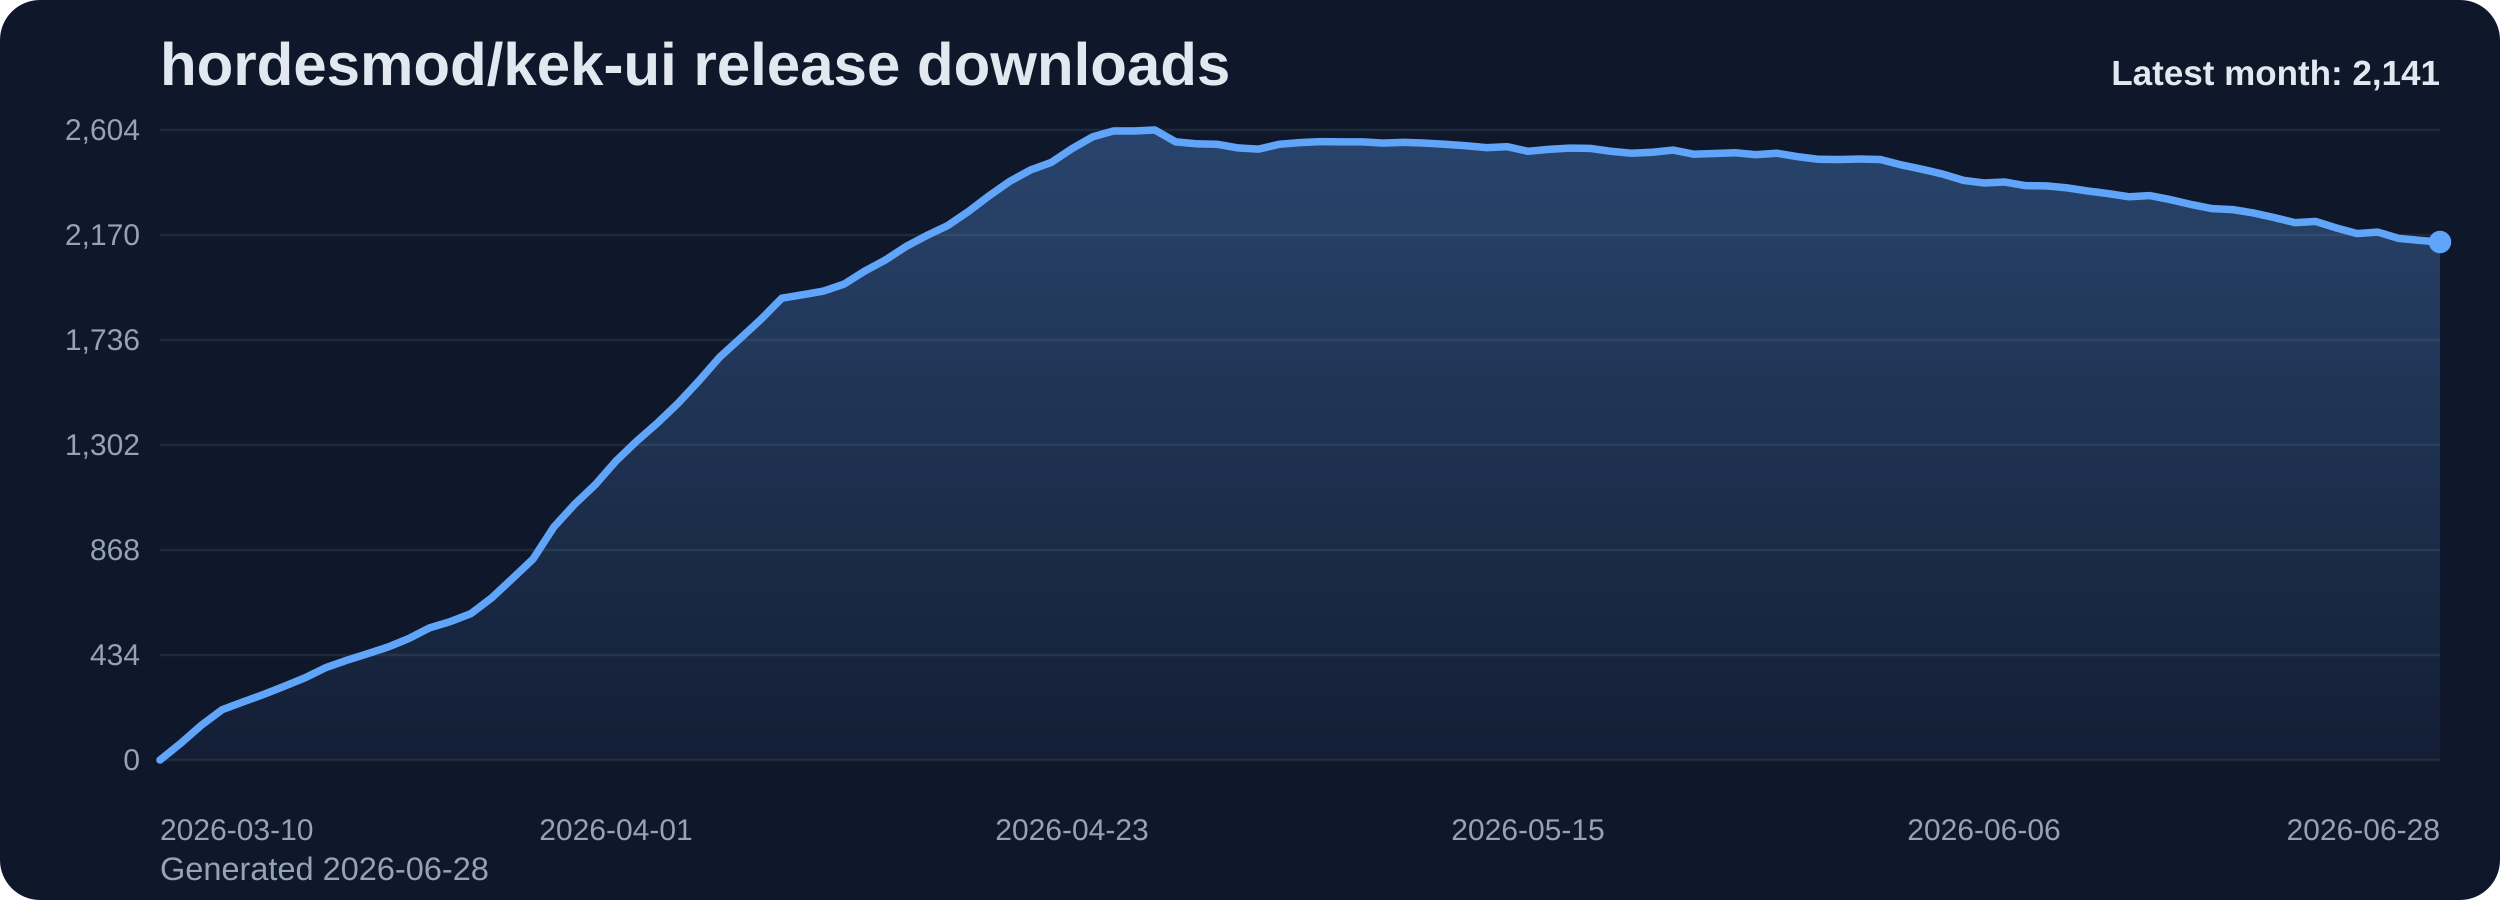
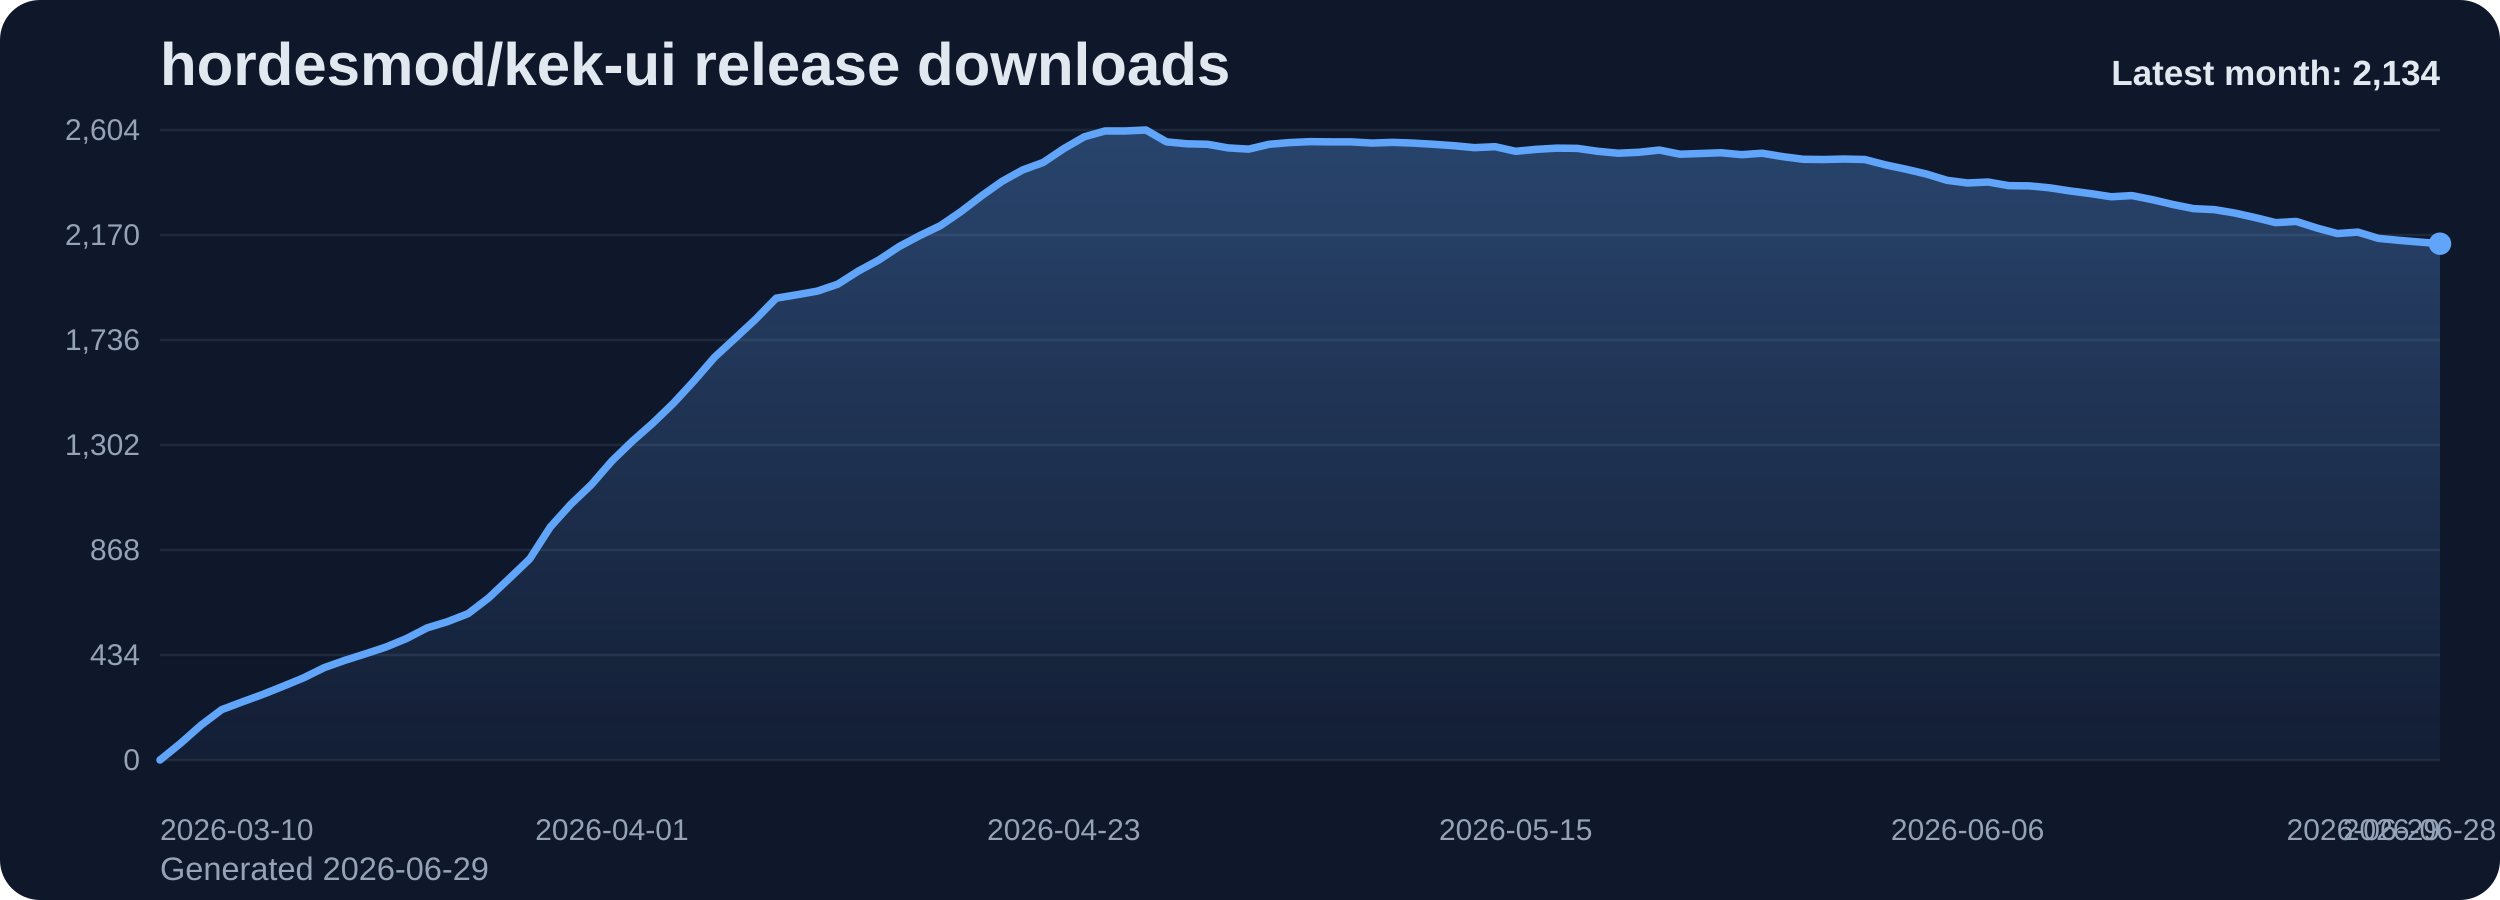
<svg xmlns="http://www.w3.org/2000/svg" viewBox="0 0 1000 360" role="img" aria-label="hordesmod/kek-ui release downloads chart">
  <defs>
    <linearGradient id="fill-monthly-slate" x1="0" y1="0" x2="0" y2="1">
      <stop offset="0%" stop-color="#60a5fa" stop-opacity="0.32" />
      <stop offset="100%" stop-color="#60a5fa" stop-opacity="0.05" />
    </linearGradient>
    <style>
      .bg { fill: #0f172a; }
      .title { font: 700 24px Arial, sans-serif; fill: #e2e8f0; }
      .sub { font: 400 13px Arial, sans-serif; fill: #94a3b8; }
      .grid { stroke: #1e293b; stroke-width: 1; }
      .axis { font: 400 12px Arial, sans-serif; fill: #94a3b8; }
      .line { fill: none; stroke: #60a5fa; stroke-width: 3; stroke-linecap: round; stroke-linejoin: round; }
      .dot { fill: #60a5fa; }
      .value { font: 600 11px Arial, sans-serif; fill: #cbd5e1; }
      .latest { font: 700 14px Arial, sans-serif; fill: #e2e8f0; }
    </style>
  </defs>
  <rect class="bg" x="0" y="0" width="1000" height="360" rx="16" />
  <text class="title" x="64" y="34">hordesmod/kek-ui release downloads</text>
-   <text class="sub" x="64" y="352">Generated 2026-06-28</text>
+   <text class="sub" x="64" y="352">Generated 2026-06-29</text>
  <line x1="64" y1="52.00" x2="976" y2="52.00" class="grid" />
  <text x="56" y="56.00" text-anchor="end" class="axis">2,604</text>
  <line x1="64" y1="94.00" x2="976" y2="94.00" class="grid" />
  <text x="56" y="98.00" text-anchor="end" class="axis">2,170</text>
  <line x1="64" y1="136.00" x2="976" y2="136.00" class="grid" />
  <text x="56" y="140.00" text-anchor="end" class="axis">1,736</text>
  <line x1="64" y1="178.00" x2="976" y2="178.00" class="grid" />
  <text x="56" y="182.00" text-anchor="end" class="axis">1,302</text>
  <line x1="64" y1="220.00" x2="976" y2="220.00" class="grid" />
  <text x="56" y="224.00" text-anchor="end" class="axis">868</text>
  <line x1="64" y1="262.00" x2="976" y2="262.00" class="grid" />
  <text x="56" y="266.00" text-anchor="end" class="axis">434</text>
  <line x1="64" y1="304.00" x2="976" y2="304.00" class="grid" />
  <text x="56" y="308.00" text-anchor="end" class="axis">0</text>
-   <path d="M 64.00 304 L 64.00 304.00 L 72.29 297.32 L 80.58 290.06 L 88.87 283.87 L 97.16 280.77 L 105.45 277.77 L 113.75 274.48 L 122.04 271.10 L 130.33 267.03 L 138.62 264.13 L 146.91 261.52 L 155.20 258.81 L 163.49 255.42 L 171.78 251.16 L 180.07 248.65 L 188.36 245.45 L 196.65 239.16 L 204.95 231.42 L 213.24 223.58 L 221.53 210.81 L 229.82 201.71 L 238.11 193.87 L 246.40 184.39 L 254.69 176.45 L 262.98 169.19 L 271.27 161.26 L 279.56 152.35 L 287.85 142.87 L 296.15 135.32 L 304.44 127.68 L 312.73 119.26 L 321.02 117.90 L 329.31 116.45 L 337.60 113.65 L 345.89 108.42 L 354.18 103.97 L 362.47 98.55 L 370.76 94.19 L 379.05 90.23 L 387.35 84.61 L 395.64 78.32 L 403.93 72.52 L 412.22 67.97 L 420.51 64.97 L 428.80 59.45 L 437.09 54.71 L 445.38 52.39 L 453.67 52.39 L 461.96 52.00 L 470.25 56.74 L 478.55 57.52 L 486.84 57.71 L 495.13 59.16 L 503.42 59.65 L 511.71 57.71 L 520.00 57.03 L 528.29 56.65 L 536.58 56.74 L 544.87 56.74 L 553.16 57.23 L 561.45 56.94 L 569.75 57.23 L 578.04 57.71 L 586.33 58.29 L 594.62 59.06 L 602.91 58.68 L 611.20 60.52 L 619.49 59.74 L 627.78 59.26 L 636.07 59.35 L 644.36 60.52 L 652.65 61.29 L 660.95 60.90 L 669.24 60.03 L 677.53 61.68 L 685.82 61.39 L 694.11 61.10 L 702.40 61.87 L 710.69 61.29 L 718.98 62.65 L 727.27 63.71 L 735.56 63.81 L 743.85 63.61 L 752.15 63.81 L 760.44 65.94 L 768.73 67.68 L 777.02 69.61 L 785.31 72.13 L 793.60 73.19 L 801.89 72.81 L 810.18 74.26 L 818.47 74.35 L 826.76 75.13 L 835.05 76.39 L 843.35 77.45 L 851.64 78.71 L 859.93 78.23 L 868.22 79.87 L 876.51 81.81 L 884.80 83.45 L 893.09 83.84 L 901.38 85.19 L 909.67 87.03 L 917.96 89.06 L 926.25 88.58 L 934.55 91.19 L 942.84 93.42 L 951.13 92.84 L 959.42 95.35 L 967.71 96.13 L 976.00 96.81 L 976.00 304 Z" fill="url(#fill-monthly-slate)" />
-   <polyline class="line" points="64.00,304.00 72.29,297.32 80.58,290.06 88.87,283.87 97.16,280.77 105.45,277.77 113.75,274.48 122.04,271.10 130.33,267.03 138.62,264.13 146.91,261.52 155.20,258.81 163.49,255.42 171.78,251.16 180.07,248.65 188.36,245.45 196.65,239.16 204.95,231.42 213.24,223.58 221.53,210.81 229.82,201.71 238.11,193.87 246.40,184.39 254.69,176.45 262.98,169.19 271.27,161.26 279.56,152.35 287.85,142.87 296.15,135.32 304.44,127.68 312.73,119.26 321.02,117.90 329.31,116.45 337.60,113.65 345.89,108.42 354.18,103.97 362.47,98.55 370.76,94.19 379.05,90.23 387.35,84.61 395.64,78.32 403.93,72.52 412.22,67.97 420.51,64.97 428.80,59.45 437.09,54.71 445.38,52.39 453.67,52.39 461.96,52.00 470.25,56.74 478.55,57.52 486.84,57.71 495.13,59.16 503.42,59.65 511.71,57.71 520.00,57.03 528.29,56.65 536.58,56.74 544.87,56.74 553.16,57.23 561.45,56.94 569.75,57.23 578.04,57.71 586.33,58.29 594.62,59.06 602.91,58.68 611.20,60.52 619.49,59.74 627.78,59.26 636.07,59.35 644.36,60.52 652.65,61.29 660.95,60.90 669.24,60.03 677.53,61.68 685.82,61.39 694.11,61.10 702.40,61.87 710.69,61.29 718.98,62.65 727.27,63.71 735.56,63.81 743.85,63.61 752.15,63.81 760.44,65.94 768.73,67.68 777.02,69.61 785.31,72.13 793.60,73.19 801.89,72.81 810.18,74.26 818.47,74.35 826.76,75.13 835.05,76.39 843.35,77.45 851.64,78.71 859.93,78.23 868.22,79.87 876.51,81.81 884.80,83.45 893.09,83.84 901.38,85.19 909.67,87.03 917.96,89.06 926.25,88.58 934.55,91.19 942.84,93.42 951.13,92.84 959.42,95.35 967.71,96.13 976.00,96.81" />
-   <circle class="dot" cx="976.00" cy="96.81" r="4.5" />
+   <path d="M 64.00 304 L 64.00 304.00 L 72.22 297.32 L 80.43 290.06 L 88.65 283.87 L 96.86 280.77 L 105.08 277.77 L 113.30 274.48 L 121.51 271.10 L 129.73 267.03 L 137.95 264.13 L 146.16 261.52 L 154.38 258.81 L 162.59 255.42 L 170.81 251.16 L 179.03 248.65 L 187.24 245.45 L 195.46 239.16 L 203.68 231.42 L 211.89 223.58 L 220.11 210.81 L 228.32 201.71 L 236.54 193.87 L 244.76 184.39 L 252.97 176.45 L 261.19 169.19 L 269.41 161.26 L 277.62 152.35 L 285.84 142.87 L 294.05 135.32 L 302.27 127.68 L 310.49 119.26 L 318.70 117.90 L 326.92 116.45 L 335.14 113.65 L 343.35 108.42 L 351.57 103.97 L 359.78 98.55 L 368.00 94.19 L 376.22 90.23 L 384.43 84.61 L 392.65 78.32 L 400.86 72.52 L 409.08 67.97 L 417.30 64.97 L 425.51 59.45 L 433.73 54.71 L 441.95 52.39 L 450.16 52.39 L 458.38 52.00 L 466.59 56.74 L 474.81 57.52 L 483.03 57.71 L 491.24 59.16 L 499.46 59.65 L 507.68 57.71 L 515.89 57.03 L 524.11 56.65 L 532.32 56.74 L 540.54 56.74 L 548.76 57.23 L 556.97 56.94 L 565.19 57.23 L 573.41 57.71 L 581.62 58.29 L 589.84 59.06 L 598.05 58.68 L 606.27 60.52 L 614.49 59.74 L 622.70 59.26 L 630.92 59.35 L 639.14 60.52 L 647.35 61.29 L 655.57 60.90 L 663.78 60.03 L 672.00 61.68 L 680.22 61.39 L 688.43 61.10 L 696.65 61.87 L 704.86 61.29 L 713.08 62.65 L 721.30 63.71 L 729.51 63.81 L 737.73 63.61 L 745.95 63.81 L 754.16 65.94 L 762.38 67.68 L 770.59 69.61 L 778.81 72.13 L 787.03 73.19 L 795.24 72.81 L 803.46 74.26 L 811.68 74.35 L 819.89 75.13 L 828.11 76.39 L 836.32 77.45 L 844.54 78.71 L 852.76 78.23 L 860.97 79.87 L 869.19 81.81 L 877.41 83.45 L 885.62 83.84 L 893.84 85.19 L 902.05 87.03 L 910.27 89.06 L 918.49 88.58 L 926.70 91.19 L 934.92 93.42 L 943.14 92.84 L 951.35 95.35 L 959.57 96.13 L 967.78 96.81 L 976.00 97.48 L 976.00 304 Z" fill="url(#fill-monthly-slate)" />
+   <polyline class="line" points="64.00,304.00 72.22,297.32 80.43,290.06 88.65,283.87 96.86,280.77 105.08,277.77 113.30,274.48 121.51,271.10 129.73,267.03 137.95,264.13 146.16,261.52 154.38,258.81 162.59,255.42 170.81,251.16 179.03,248.65 187.24,245.45 195.46,239.16 203.68,231.42 211.89,223.58 220.11,210.81 228.32,201.71 236.54,193.87 244.76,184.39 252.97,176.45 261.19,169.19 269.41,161.26 277.62,152.35 285.84,142.87 294.05,135.32 302.27,127.68 310.49,119.26 318.70,117.90 326.92,116.45 335.14,113.65 343.35,108.42 351.57,103.97 359.78,98.55 368.00,94.19 376.22,90.23 384.43,84.61 392.65,78.32 400.86,72.52 409.08,67.97 417.30,64.97 425.51,59.45 433.73,54.71 441.95,52.39 450.16,52.39 458.38,52.00 466.59,56.74 474.81,57.52 483.03,57.71 491.24,59.16 499.46,59.65 507.68,57.71 515.89,57.03 524.11,56.65 532.32,56.74 540.54,56.74 548.76,57.23 556.97,56.94 565.19,57.23 573.41,57.71 581.62,58.29 589.84,59.06 598.05,58.68 606.27,60.52 614.49,59.74 622.70,59.26 630.92,59.35 639.14,60.52 647.35,61.29 655.57,60.90 663.78,60.03 672.00,61.68 680.22,61.39 688.43,61.10 696.65,61.87 704.86,61.29 713.08,62.65 721.30,63.71 729.51,63.81 737.73,63.61 745.95,63.81 754.16,65.94 762.38,67.68 770.59,69.61 778.81,72.13 787.03,73.19 795.24,72.81 803.46,74.26 811.68,74.35 819.89,75.13 828.11,76.39 836.32,77.45 844.54,78.71 852.76,78.23 860.97,79.87 869.19,81.81 877.41,83.45 885.62,83.84 893.84,85.19 902.05,87.03 910.27,89.06 918.49,88.58 926.70,91.19 934.92,93.42 943.14,92.84 951.35,95.35 959.57,96.13 967.78,96.81 976.00,97.48" />
+   <circle class="dot" cx="976.00" cy="97.48" r="4.5" />
  <text class="axis" x="64.00" y="336" text-anchor="start">2026-03-10</text>
-   <text class="axis" x="246.40" y="336" text-anchor="middle">2026-04-01</text>
-   <text class="axis" x="428.80" y="336" text-anchor="middle">2026-04-23</text>
-   <text class="axis" x="611.20" y="336" text-anchor="middle">2026-05-15</text>
-   <text class="axis" x="793.60" y="336" text-anchor="middle">2026-06-06</text>
-   <text class="axis" x="976.00" y="336" text-anchor="end">2026-06-28</text>
-   <text class="latest" x="976" y="34" text-anchor="end">Latest month: 2,141</text>
+   <text class="axis" x="244.76" y="336" text-anchor="middle">2026-04-01</text>
+   <text class="axis" x="425.51" y="336" text-anchor="middle">2026-04-23</text>
+   <text class="axis" x="606.27" y="336" text-anchor="middle">2026-05-15</text>
+   <text class="axis" x="787.03" y="336" text-anchor="middle">2026-06-06</text>
+   <text class="axis" x="967.78" y="336" text-anchor="middle">2026-06-28</text>
+   <text class="axis" x="976.00" y="336" text-anchor="end">2026-06-29</text>
+   <text class="latest" x="976" y="34" text-anchor="end">Latest month: 2,134</text>
</svg>
